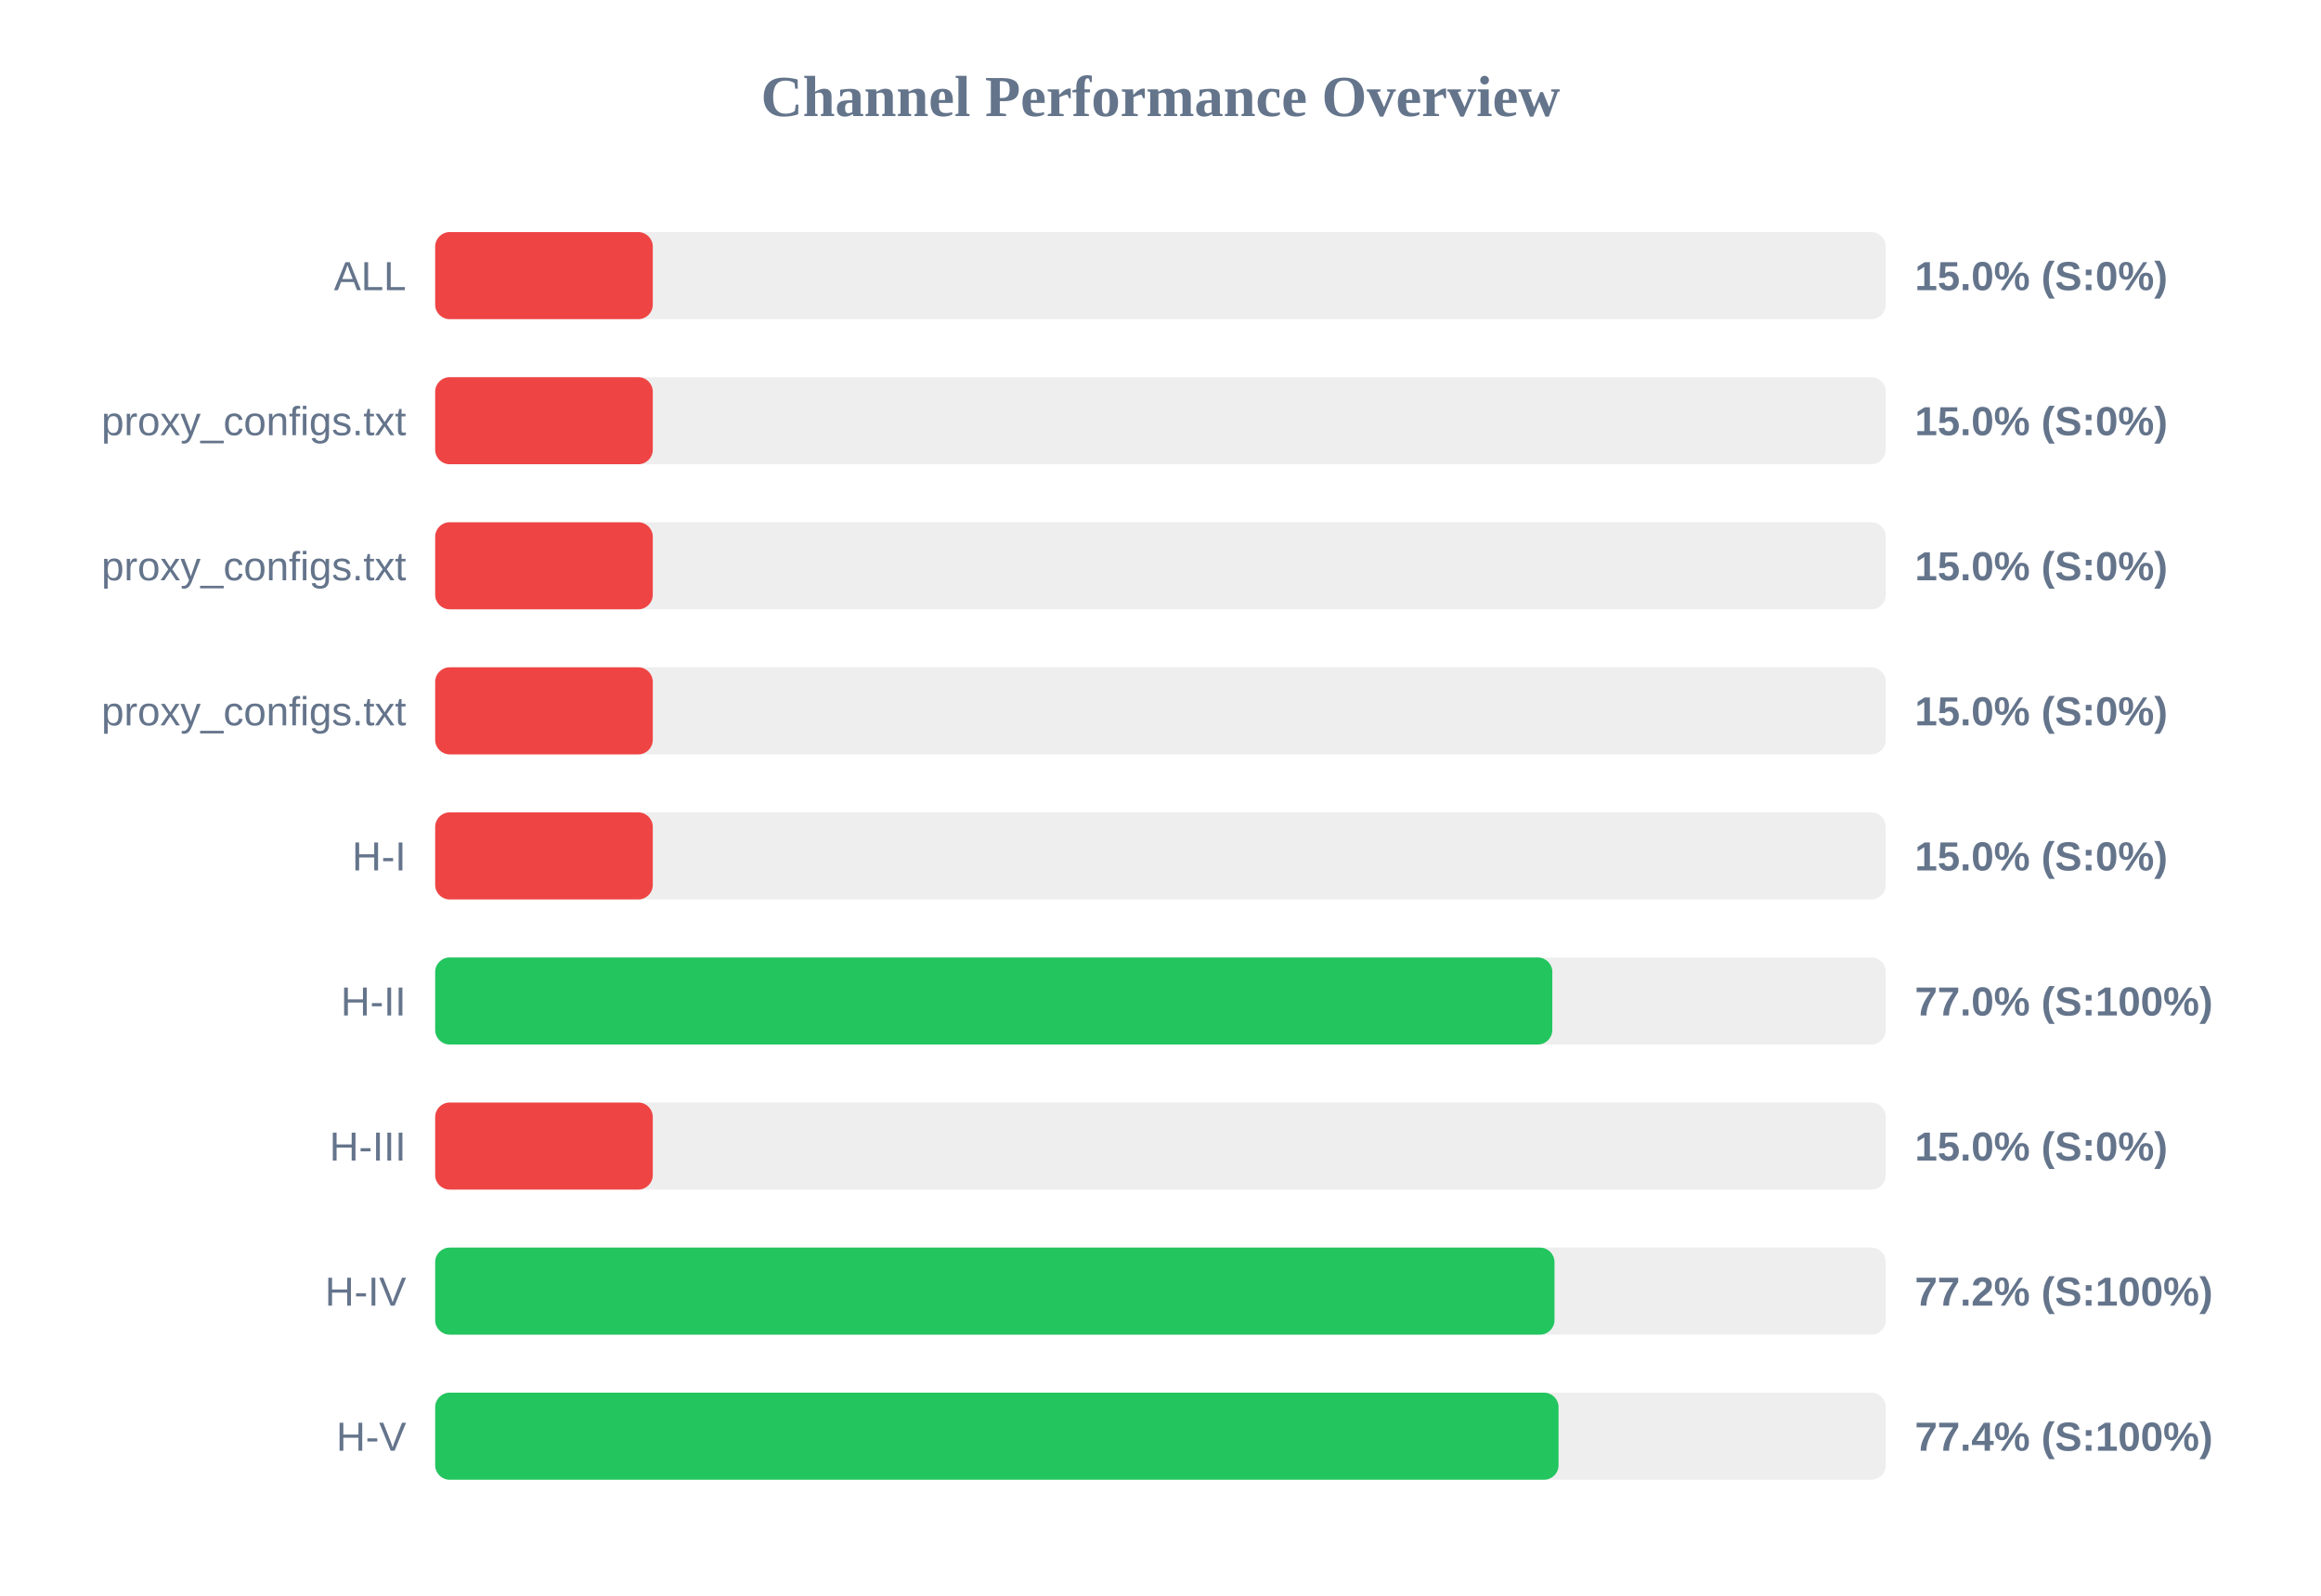
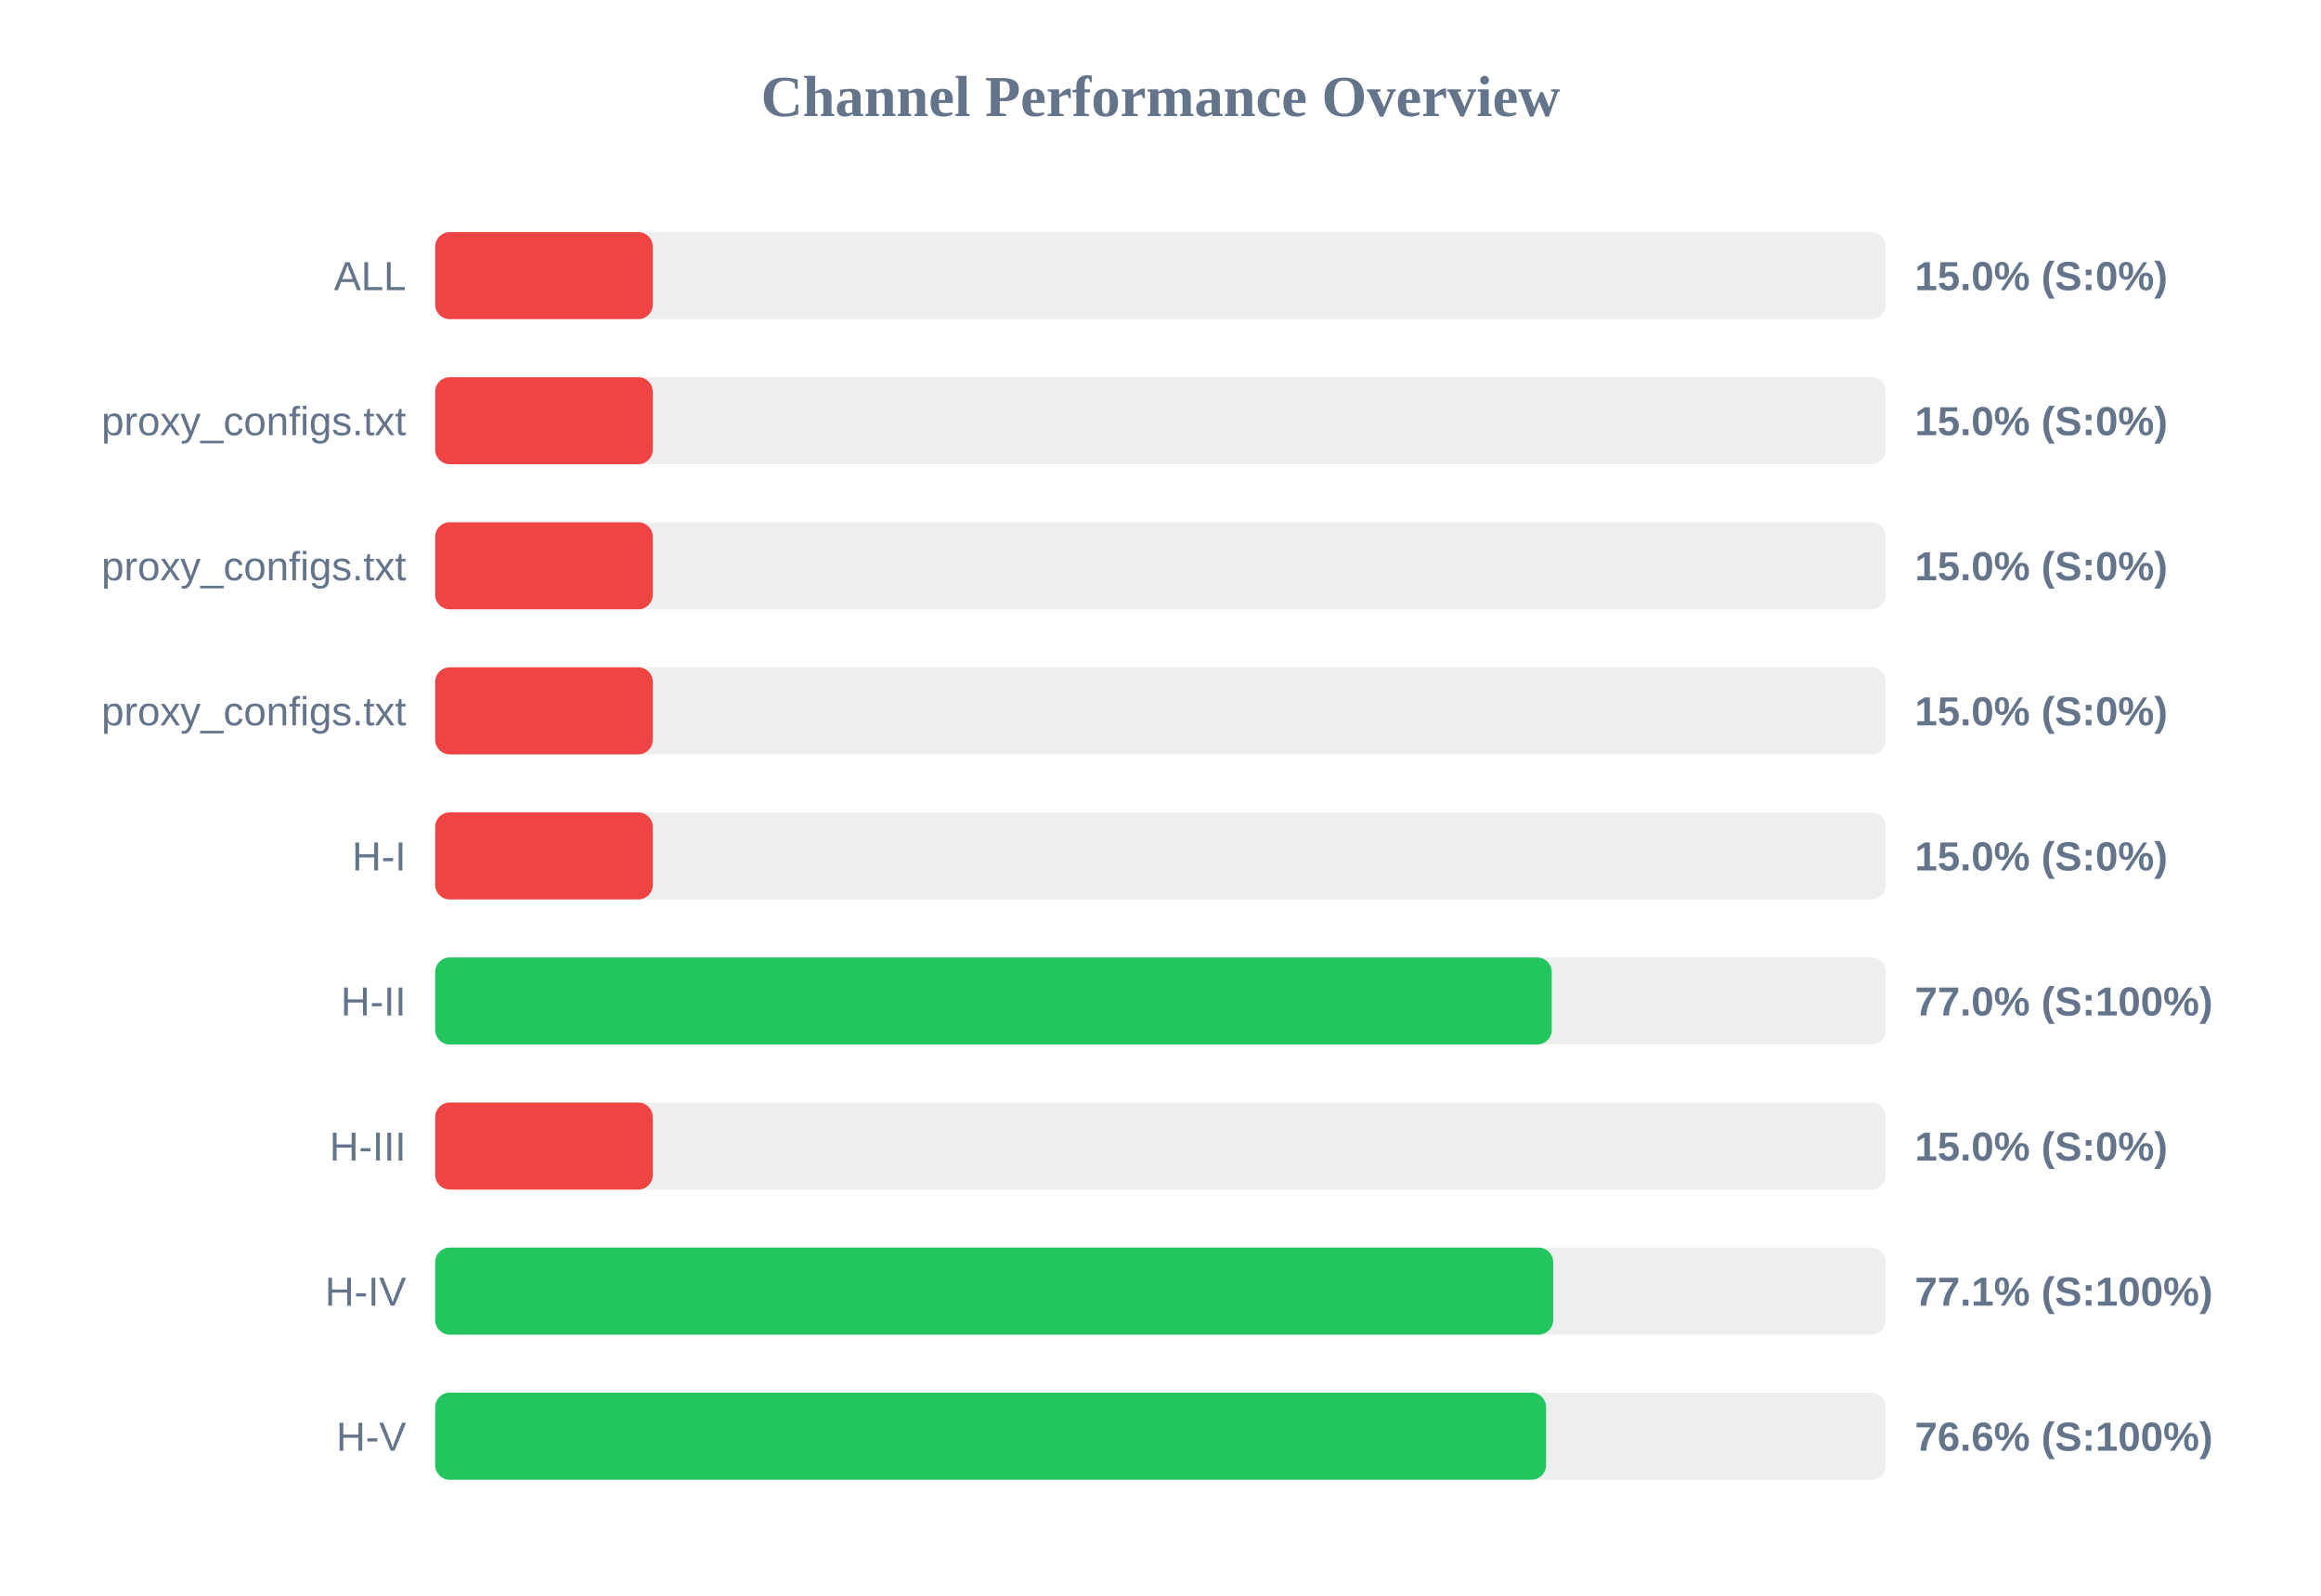
<svg xmlns="http://www.w3.org/2000/svg" width="800" height="550" version="1.1">
  <style>
        .row { font: 14px Arial; fill: #64748b; }
        .score { font: bold 14px Arial; fill: #64748b; }
    </style>
  <text x="400" y="40" text-anchor="middle" font-size="20px" font-weight="bold" fill="#64748b">Channel Performance Overview</text>
  <rect x="150" y="80" width="500" height="30" fill="#eee" rx="5" />
  <rect x="150" y="80" width="75.0" height="30" fill="#ef4444" rx="5" />
  <text x="140" y="100" text-anchor="end" class="row">ALL</text>
  <text x="660" y="100" text-anchor="start" class="score">15.0% (S:0%)</text>
  <rect x="150" y="130" width="500" height="30" fill="#eee" rx="5" />
  <rect x="150" y="130" width="75.0" height="30" fill="#ef4444" rx="5" />
  <text x="140" y="150" text-anchor="end" class="row">proxy_configs.txt</text>
  <text x="660" y="150" text-anchor="start" class="score">15.0% (S:0%)</text>
  <rect x="150" y="180" width="500" height="30" fill="#eee" rx="5" />
  <rect x="150" y="180" width="75.0" height="30" fill="#ef4444" rx="5" />
  <text x="140" y="200" text-anchor="end" class="row">proxy_configs.txt</text>
  <text x="660" y="200" text-anchor="start" class="score">15.0% (S:0%)</text>
  <rect x="150" y="230" width="500" height="30" fill="#eee" rx="5" />
  <rect x="150" y="230" width="75.0" height="30" fill="#ef4444" rx="5" />
  <text x="140" y="250" text-anchor="end" class="row">proxy_configs.txt</text>
  <text x="660" y="250" text-anchor="start" class="score">15.0% (S:0%)</text>
  <rect x="150" y="280" width="500" height="30" fill="#eee" rx="5" />
  <rect x="150" y="280" width="75.0" height="30" fill="#ef4444" rx="5" />
  <text x="140" y="300" text-anchor="end" class="row">H-I</text>
  <text x="660" y="300" text-anchor="start" class="score">15.0% (S:0%)</text>
  <rect x="150" y="330" width="500" height="30" fill="#eee" rx="5" />
-   <rect x="150" y="330" width="385.05" height="30" fill="#22c55e" rx="5" />
+   <rect x="150" y="330" width="384.85" height="30" fill="#22c55e" rx="5" />
  <text x="140" y="350" text-anchor="end" class="row">H-II</text>
  <text x="660" y="350" text-anchor="start" class="score">77.0% (S:100%)</text>
  <rect x="150" y="380" width="500" height="30" fill="#eee" rx="5" />
  <rect x="150" y="380" width="75.0" height="30" fill="#ef4444" rx="5" />
  <text x="140" y="400" text-anchor="end" class="row">H-III</text>
  <text x="660" y="400" text-anchor="start" class="score">15.0% (S:0%)</text>
  <rect x="150" y="430" width="500" height="30" fill="#eee" rx="5" />
-   <rect x="150" y="430" width="385.8" height="30" fill="#22c55e" rx="5" />
+   <rect x="150" y="430" width="385.35" height="30" fill="#22c55e" rx="5" />
  <text x="140" y="450" text-anchor="end" class="row">H-IV</text>
-   <text x="660" y="450" text-anchor="start" class="score">77.2% (S:100%)</text>
+   <text x="660" y="450" text-anchor="start" class="score">77.1% (S:100%)</text>
  <rect x="150" y="480" width="500" height="30" fill="#eee" rx="5" />
-   <rect x="150" y="480" width="387.2" height="30" fill="#22c55e" rx="5" />
+   <rect x="150" y="480" width="382.9" height="30" fill="#22c55e" rx="5" />
  <text x="140" y="500" text-anchor="end" class="row">H-V</text>
-   <text x="660" y="500" text-anchor="start" class="score">77.4% (S:100%)</text>
+   <text x="660" y="500" text-anchor="start" class="score">76.6% (S:100%)</text>
</svg>
